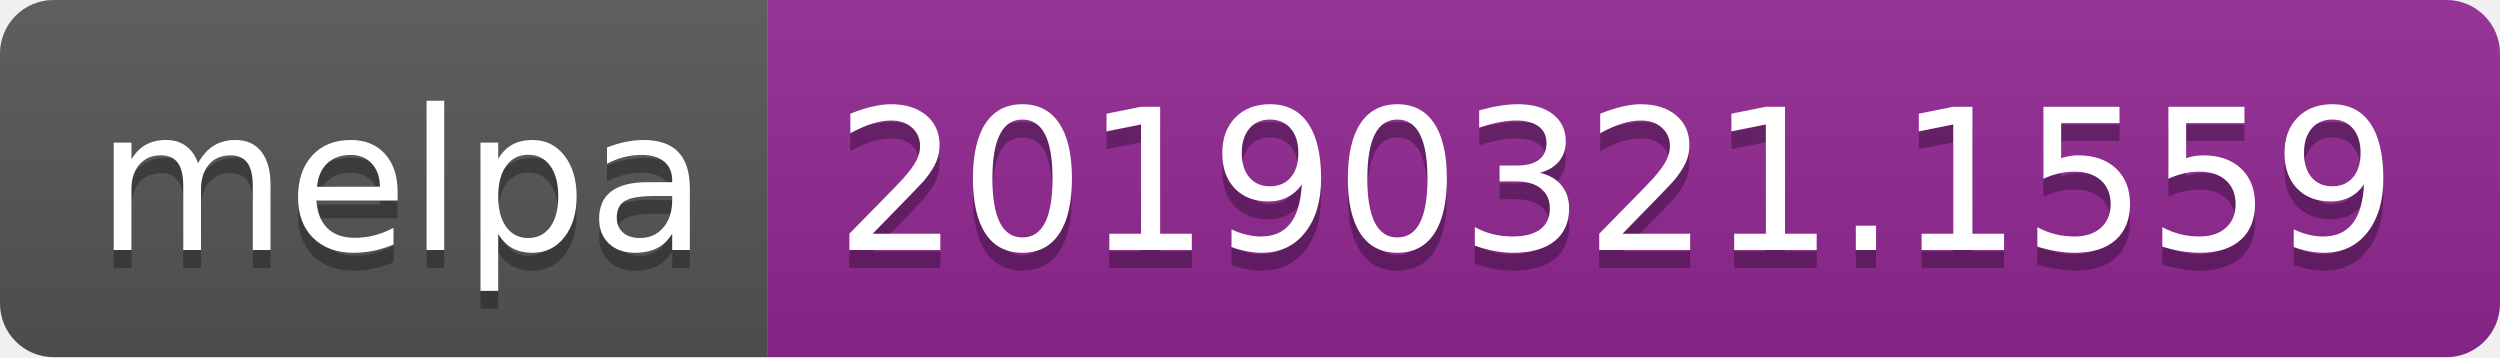
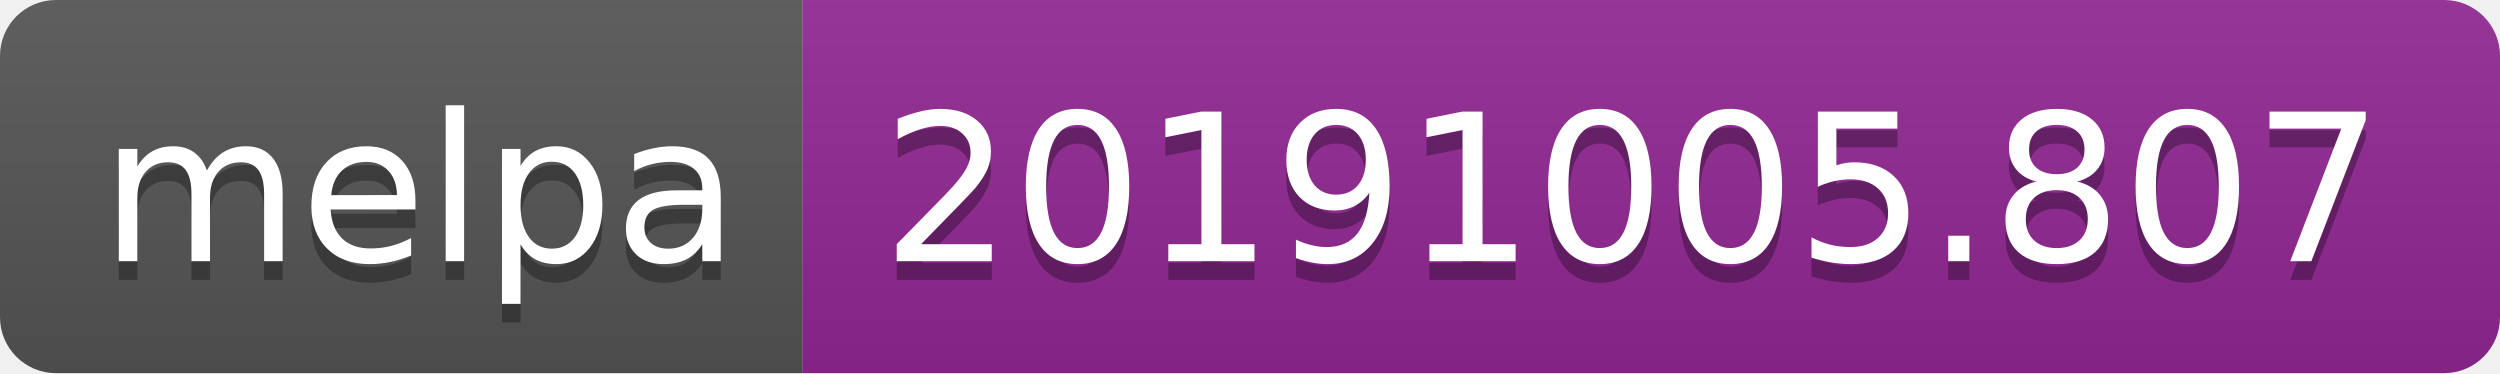
- <svg xmlns="http://www.w3.org/2000/svg" width="140" height="20">
+ <svg xmlns="http://www.w3.org/2000/svg" width="134" height="20">
  <linearGradient id="b" x2="0" y2="100%">
    <stop offset="0" stop-color="#bbb" stop-opacity=".1" />
    <stop offset="1" stop-opacity=".1" />
  </linearGradient>
  <clipPath id="a">
-     <rect width="140" height="20" rx="3" fill="#fff" />
+     <rect width="134" height="20" rx="3" fill="#fff" />
  </clipPath>
  <g clip-path="url(#a)">
    <path fill="#555" d="M0 0h43v20H0z" />
-     <path fill="#922793" d="M43 0h97v20H43z" />
-     <path fill="url(#b)" d="M0 0h140v20H0z" />
+     <path fill="#922793" d="M43 0h91v20H43z" />
+     <path fill="url(#b)" d="M0 0h134v20H0z" />
  </g>
  <g fill="#fff" text-anchor="middle" font-family="DejaVu Sans,Verdana,Geneva,sans-serif" font-size="110">
    <text x="225" y="150" fill="#010101" fill-opacity=".3" transform="scale(.1)" textLength="330">melpa</text>
    <text x="225" y="140" transform="scale(.1)" textLength="330">melpa</text>
-     <text x="905" y="150" fill="#010101" fill-opacity=".3" transform="scale(.1)" textLength="870">20190321.1559</text>
-     <text x="905" y="140" transform="scale(.1)" textLength="870">20190321.1559</text>
+     <text x="875" y="150" fill="#010101" fill-opacity=".3" transform="scale(.1)" textLength="810">20191005.807</text>
+     <text x="875" y="140" transform="scale(.1)" textLength="810">20191005.807</text>
  </g>
</svg>
